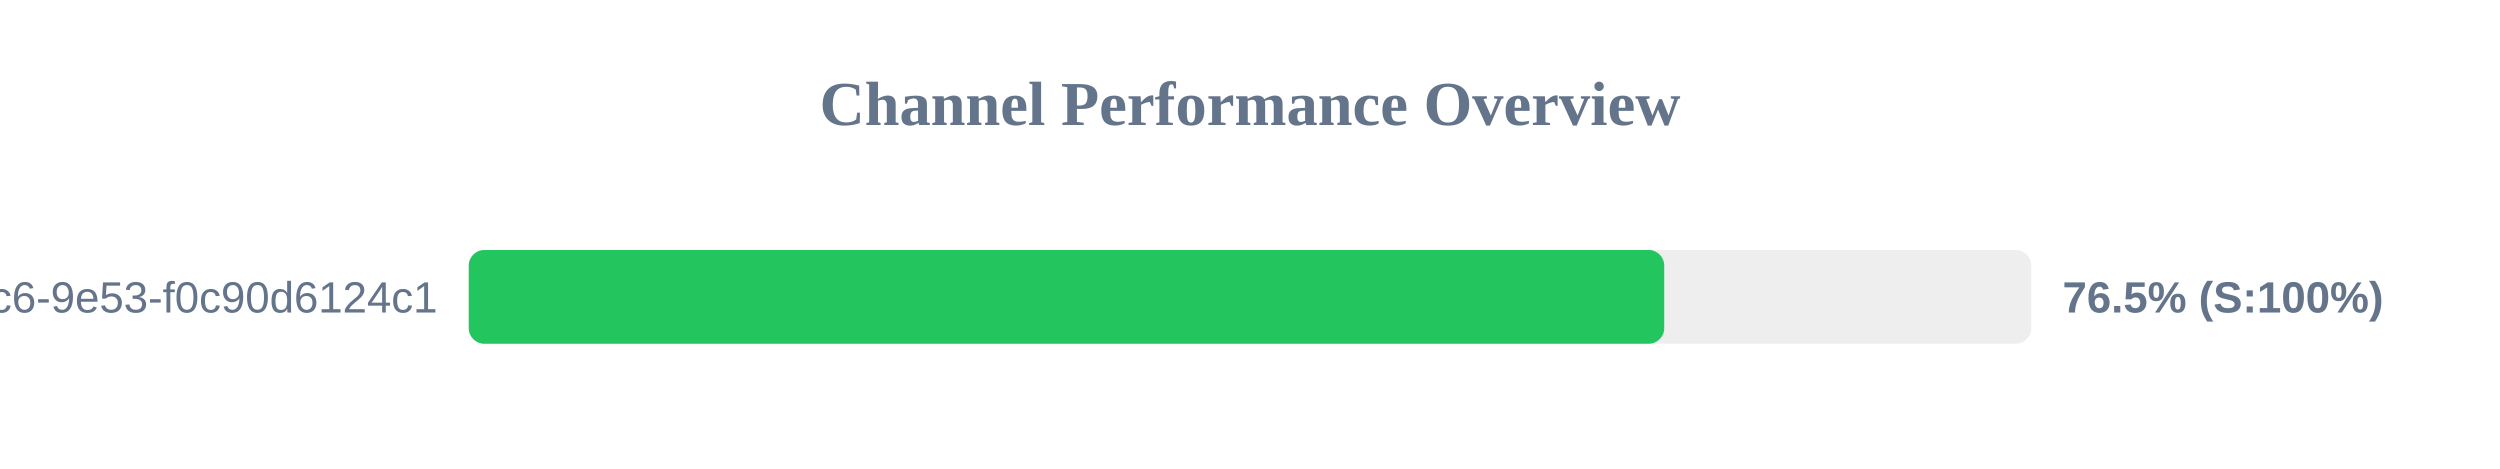
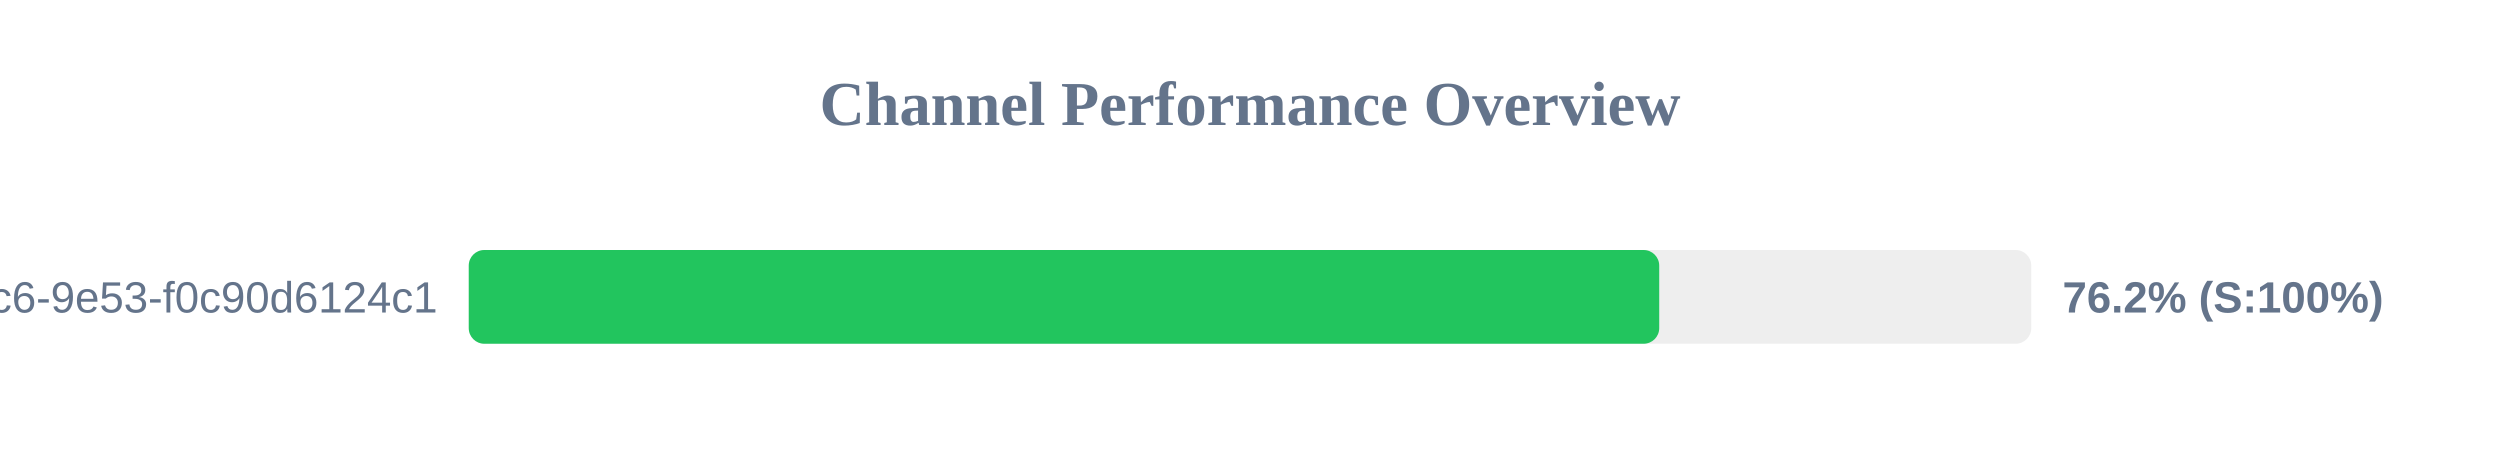
<svg xmlns="http://www.w3.org/2000/svg" width="800" height="150" version="1.1">
  <style>
        .row { font: 14px Arial; fill: #64748b; }
        .score { font: bold 14px Arial; fill: #64748b; }
    </style>
  <text x="400" y="40" text-anchor="middle" font-size="20px" font-weight="bold" fill="#64748b">Channel Performance Overview</text>
  <rect x="150" y="80" width="500" height="30" fill="#eee" rx="5" />
-   <rect x="150" y="80" width="382.55" height="30" fill="#22c55e" rx="5" />
+   <rect x="150" y="80" width="380.95" height="30" fill="#22c55e" rx="5" />
  <text x="140" y="100" text-anchor="end" class="row">?uuid=4685eb2a-5ddb-4dc6-9e53-f0c90d6124c1</text>
-   <text x="660" y="100" text-anchor="start" class="score">76.5% (S:100%)</text>
+   <text x="660" y="100" text-anchor="start" class="score">76.2% (S:100%)</text>
</svg>
